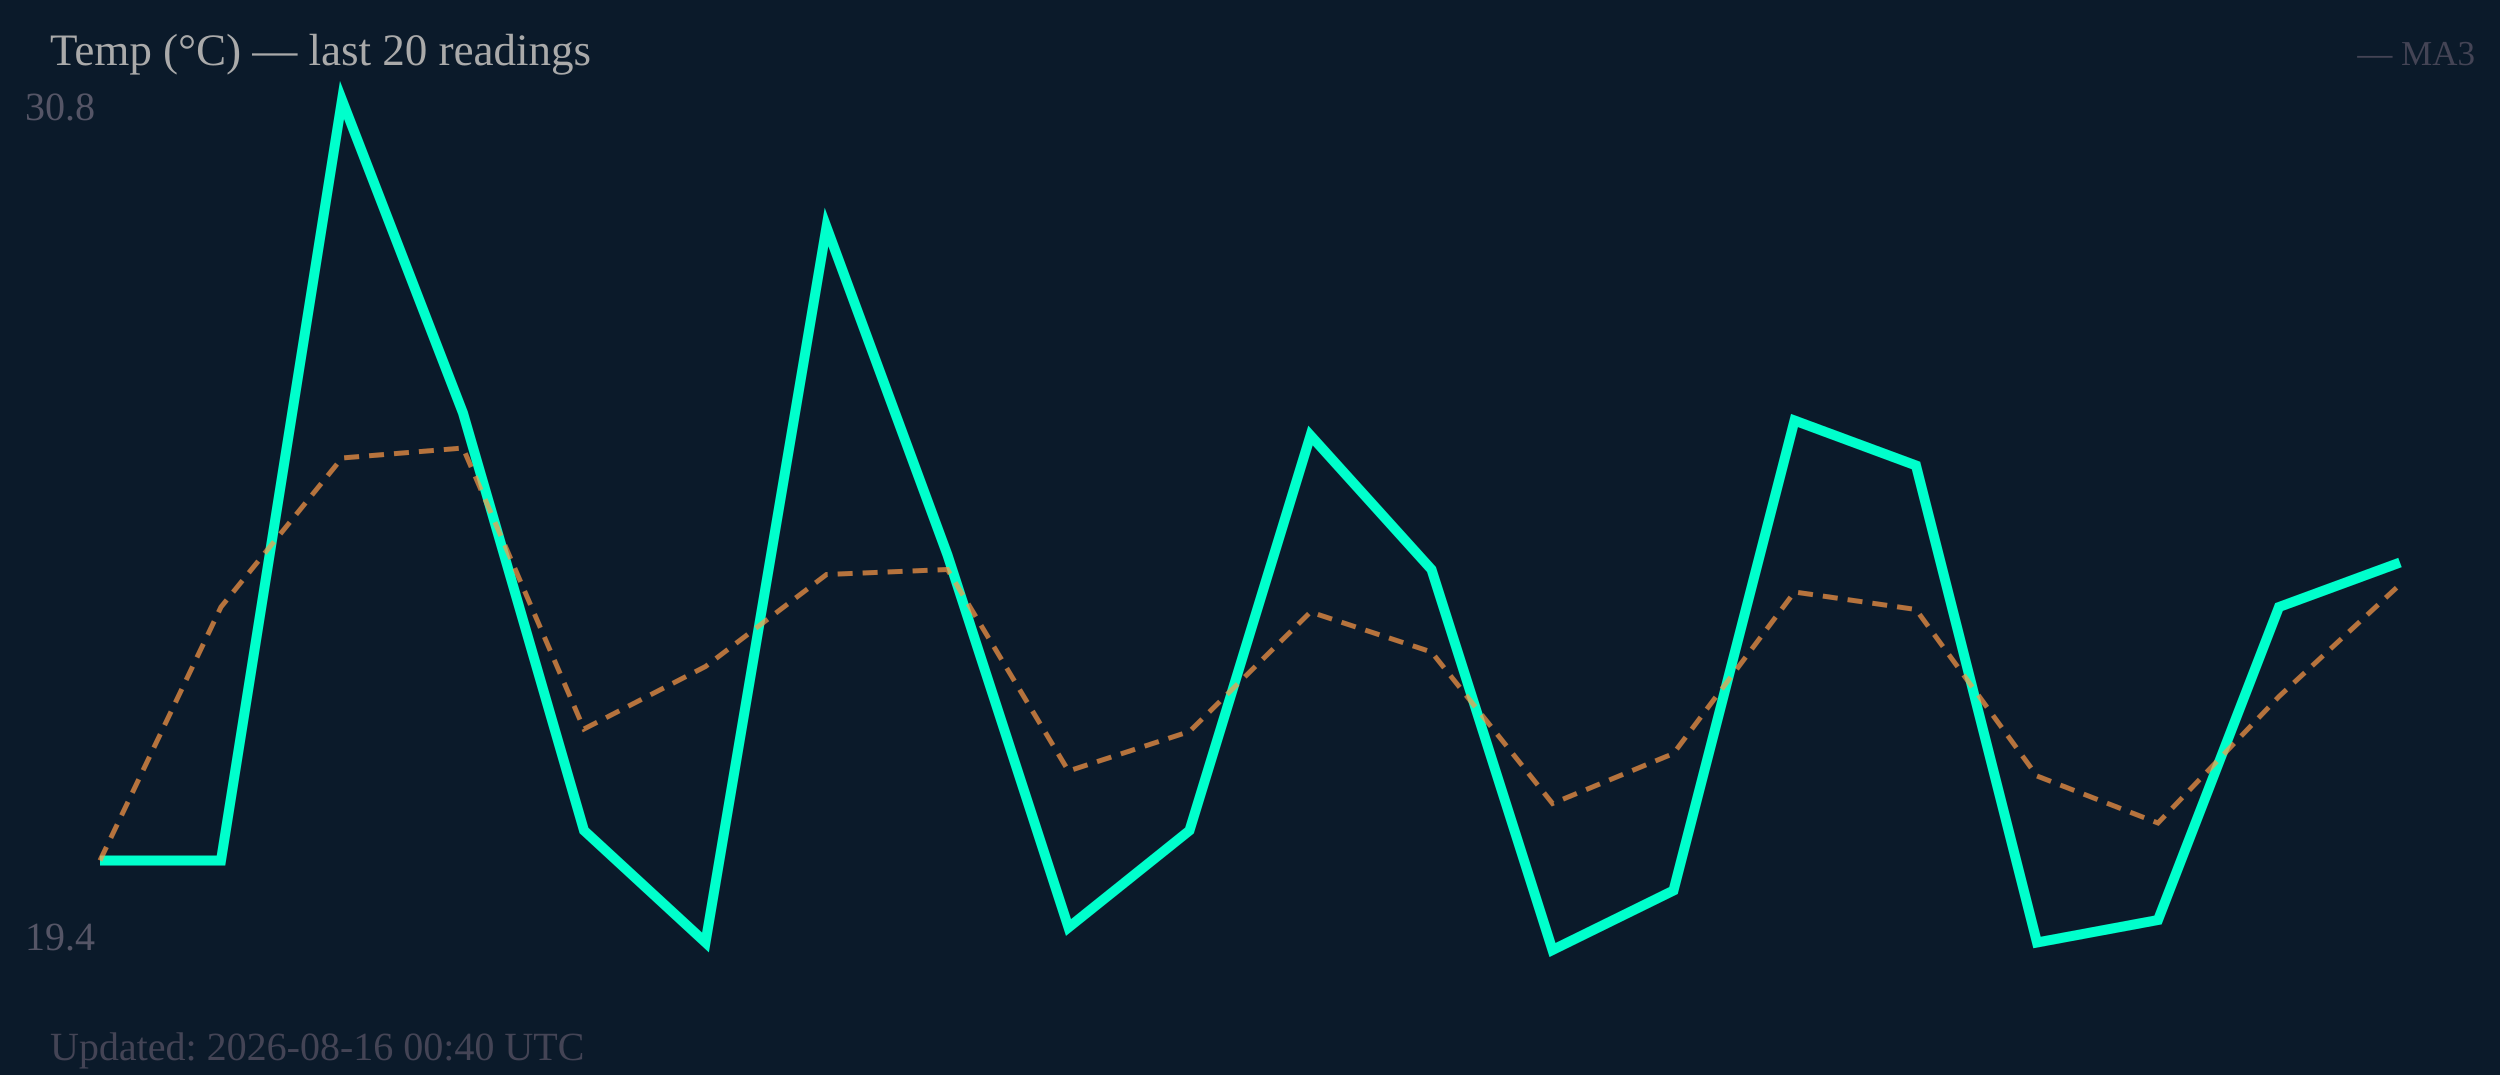
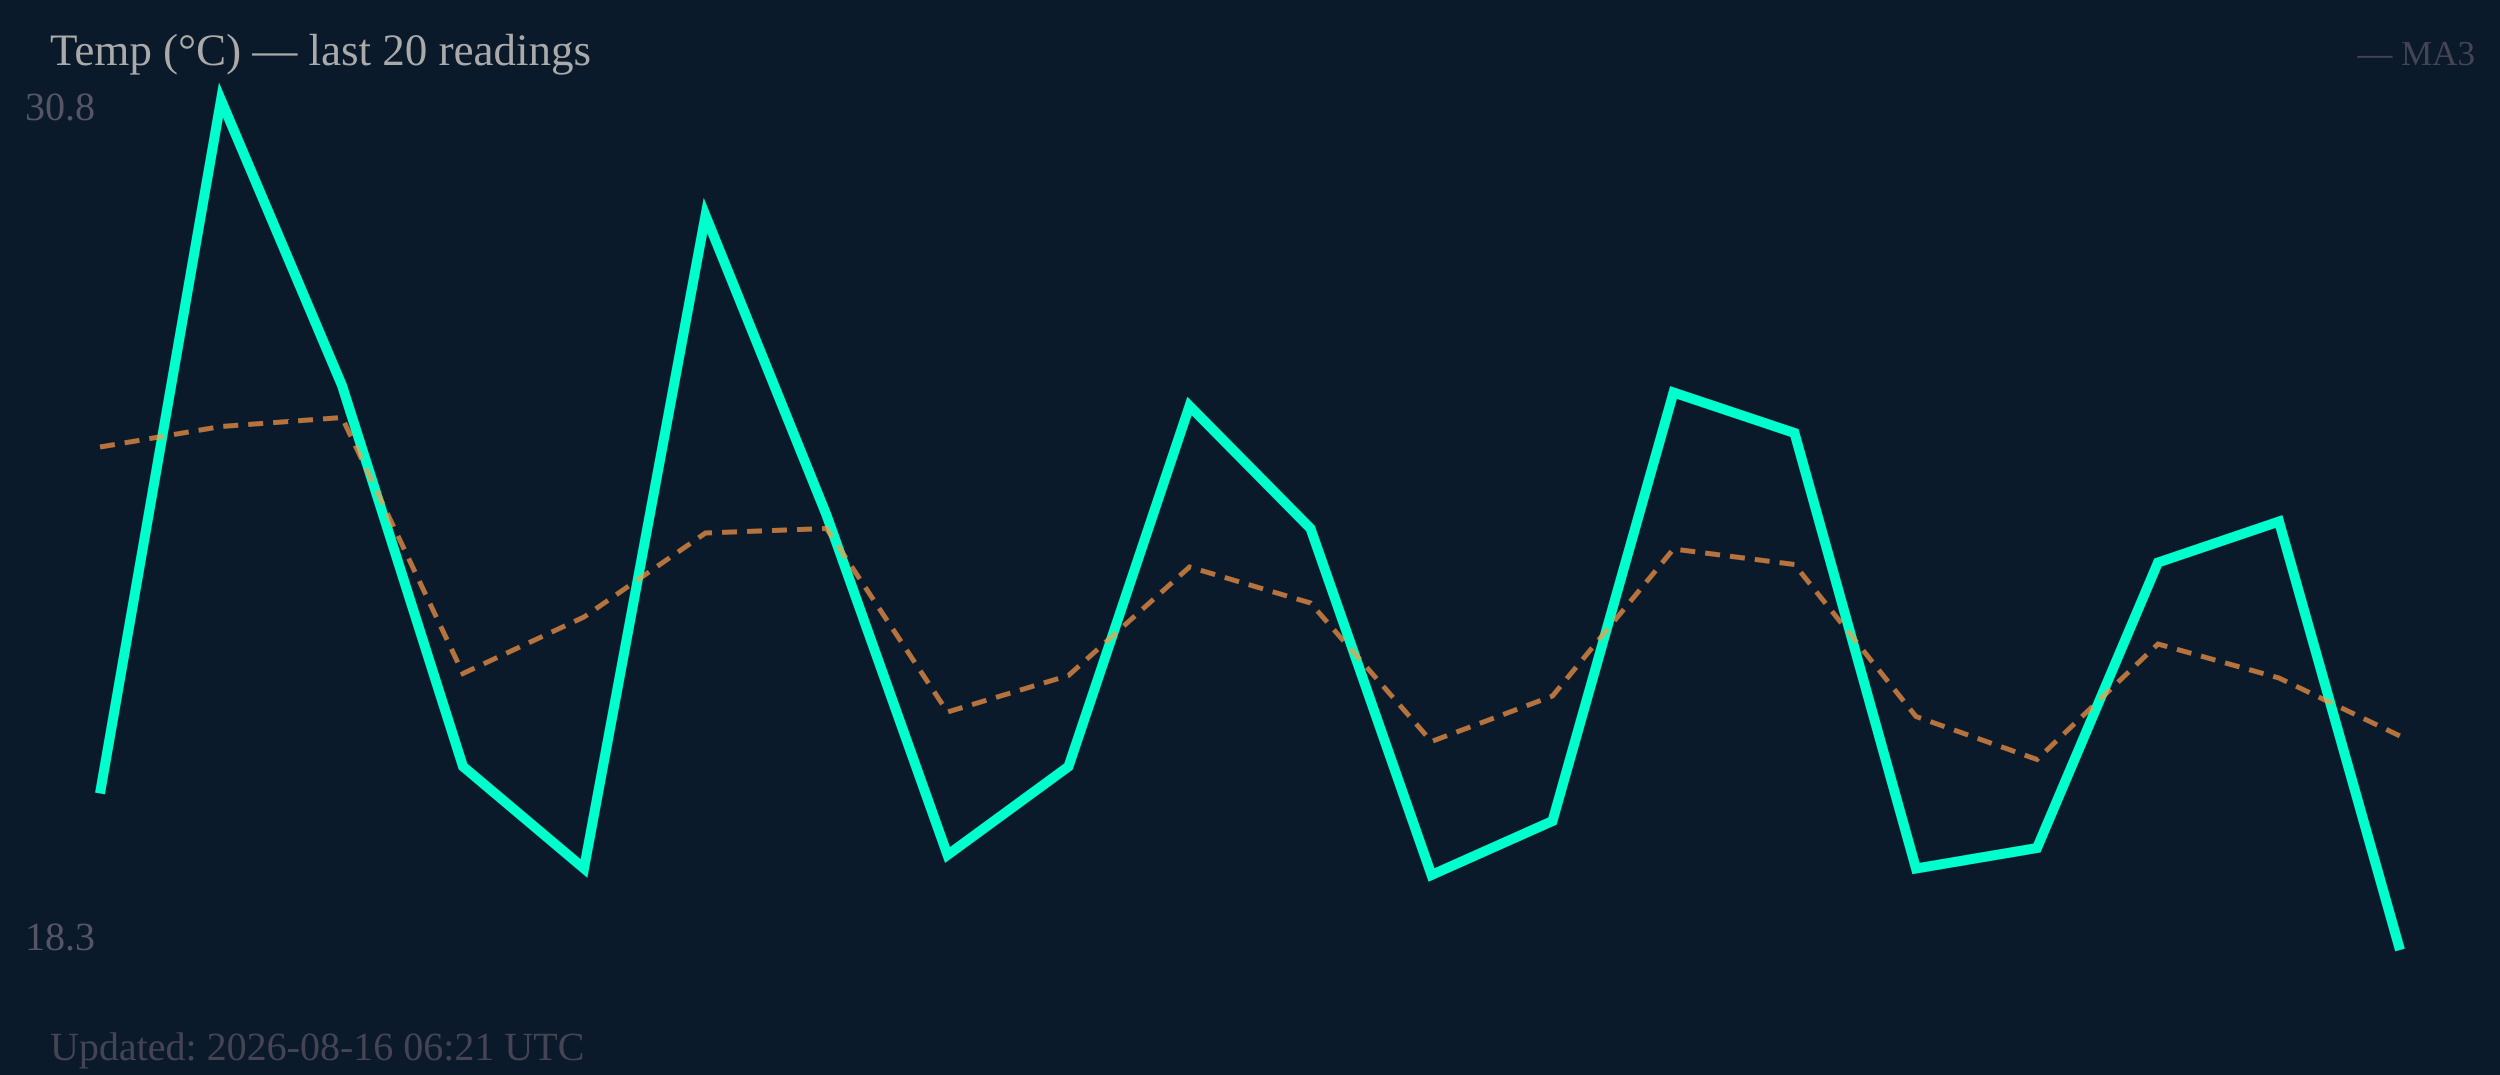
<svg xmlns="http://www.w3.org/2000/svg" width="500" height="215" viewBox="0 0 500 215">
  <rect width="500" height="215" fill="#0b1a2a" />
  <text x="5" y="24" font-size="8" fill="#556">30.8</text>
-   <text x="5" y="190" font-size="8" fill="#556">19.4</text>
-   <polyline fill="none" stroke="#00ffcc" stroke-width="2" points="20.0,172.1 44.2,172.1 68.4,20.0 92.6,82.6 116.8,166.1 141.1,188.5 165.3,45.4 189.5,111.0 213.7,185.5 237.9,166.1 262.1,87.1 286.3,113.9 310.5,190.0 334.7,178.1 358.9,84.1 383.2,93.1 407.4,188.5 431.6,184.0 455.8,121.4 480.0,112.5" />
-   <polyline fill="none" stroke="#ff9944" stroke-width="1" stroke-dasharray="3,2" opacity="0.7" points="20.0,172.1 44.2,121.4 68.4,91.6 92.6,89.6 116.8,145.8 141.1,133.3 165.3,114.9 189.5,113.9 213.7,154.2 237.9,146.3 262.1,122.4 286.3,130.4 310.5,160.7 334.7,150.7 358.9,118.4 383.2,121.9 407.4,155.2 431.6,164.6 455.8,139.3 480.0,116.9" />
+   <text x="5" y="190" font-size="8" fill="#556">18.3</text>
+   <polyline fill="none" stroke="#00ffcc" stroke-width="2" points="20.0,158.7 44.2,20.0 68.4,77.1 92.6,153.3 116.8,173.7 141.1,43.1 165.3,103.0 189.5,171.0 213.7,153.3 237.9,81.2 262.1,105.7 286.3,175.0 310.5,164.2 334.7,78.5 358.9,86.6 383.2,173.7 407.4,169.6 431.6,112.5 455.8,104.3 480.0,190.0" />
+   <polyline fill="none" stroke="#ff9944" stroke-width="1" stroke-dasharray="3,2" opacity="0.7" points="20.0,89.4 44.2,85.3 68.4,83.5 92.6,134.7 116.8,123.4 141.1,106.6 165.3,105.7 189.5,142.4 213.7,135.1 237.9,113.4 262.1,120.6 286.3,148.3 310.5,139.2 334.7,109.8 358.9,112.9 383.2,143.3 407.4,151.9 431.6,128.8 455.8,135.6 480.0,147.2" />
  <text x="10" y="13" font-size="9" fill="#aaa">Temp (°C) — last 20 readings</text>
  <text x="495" y="13" font-size="7" fill="#445" text-anchor="end">— MA3</text>
-   <text x="10" y="212" font-size="8" fill="#445">Updated: 2026-08-16 00:40 UTC</text>
+   <text x="10" y="212" font-size="8" fill="#445">Updated: 2026-08-16 06:21 UTC</text>
</svg>
